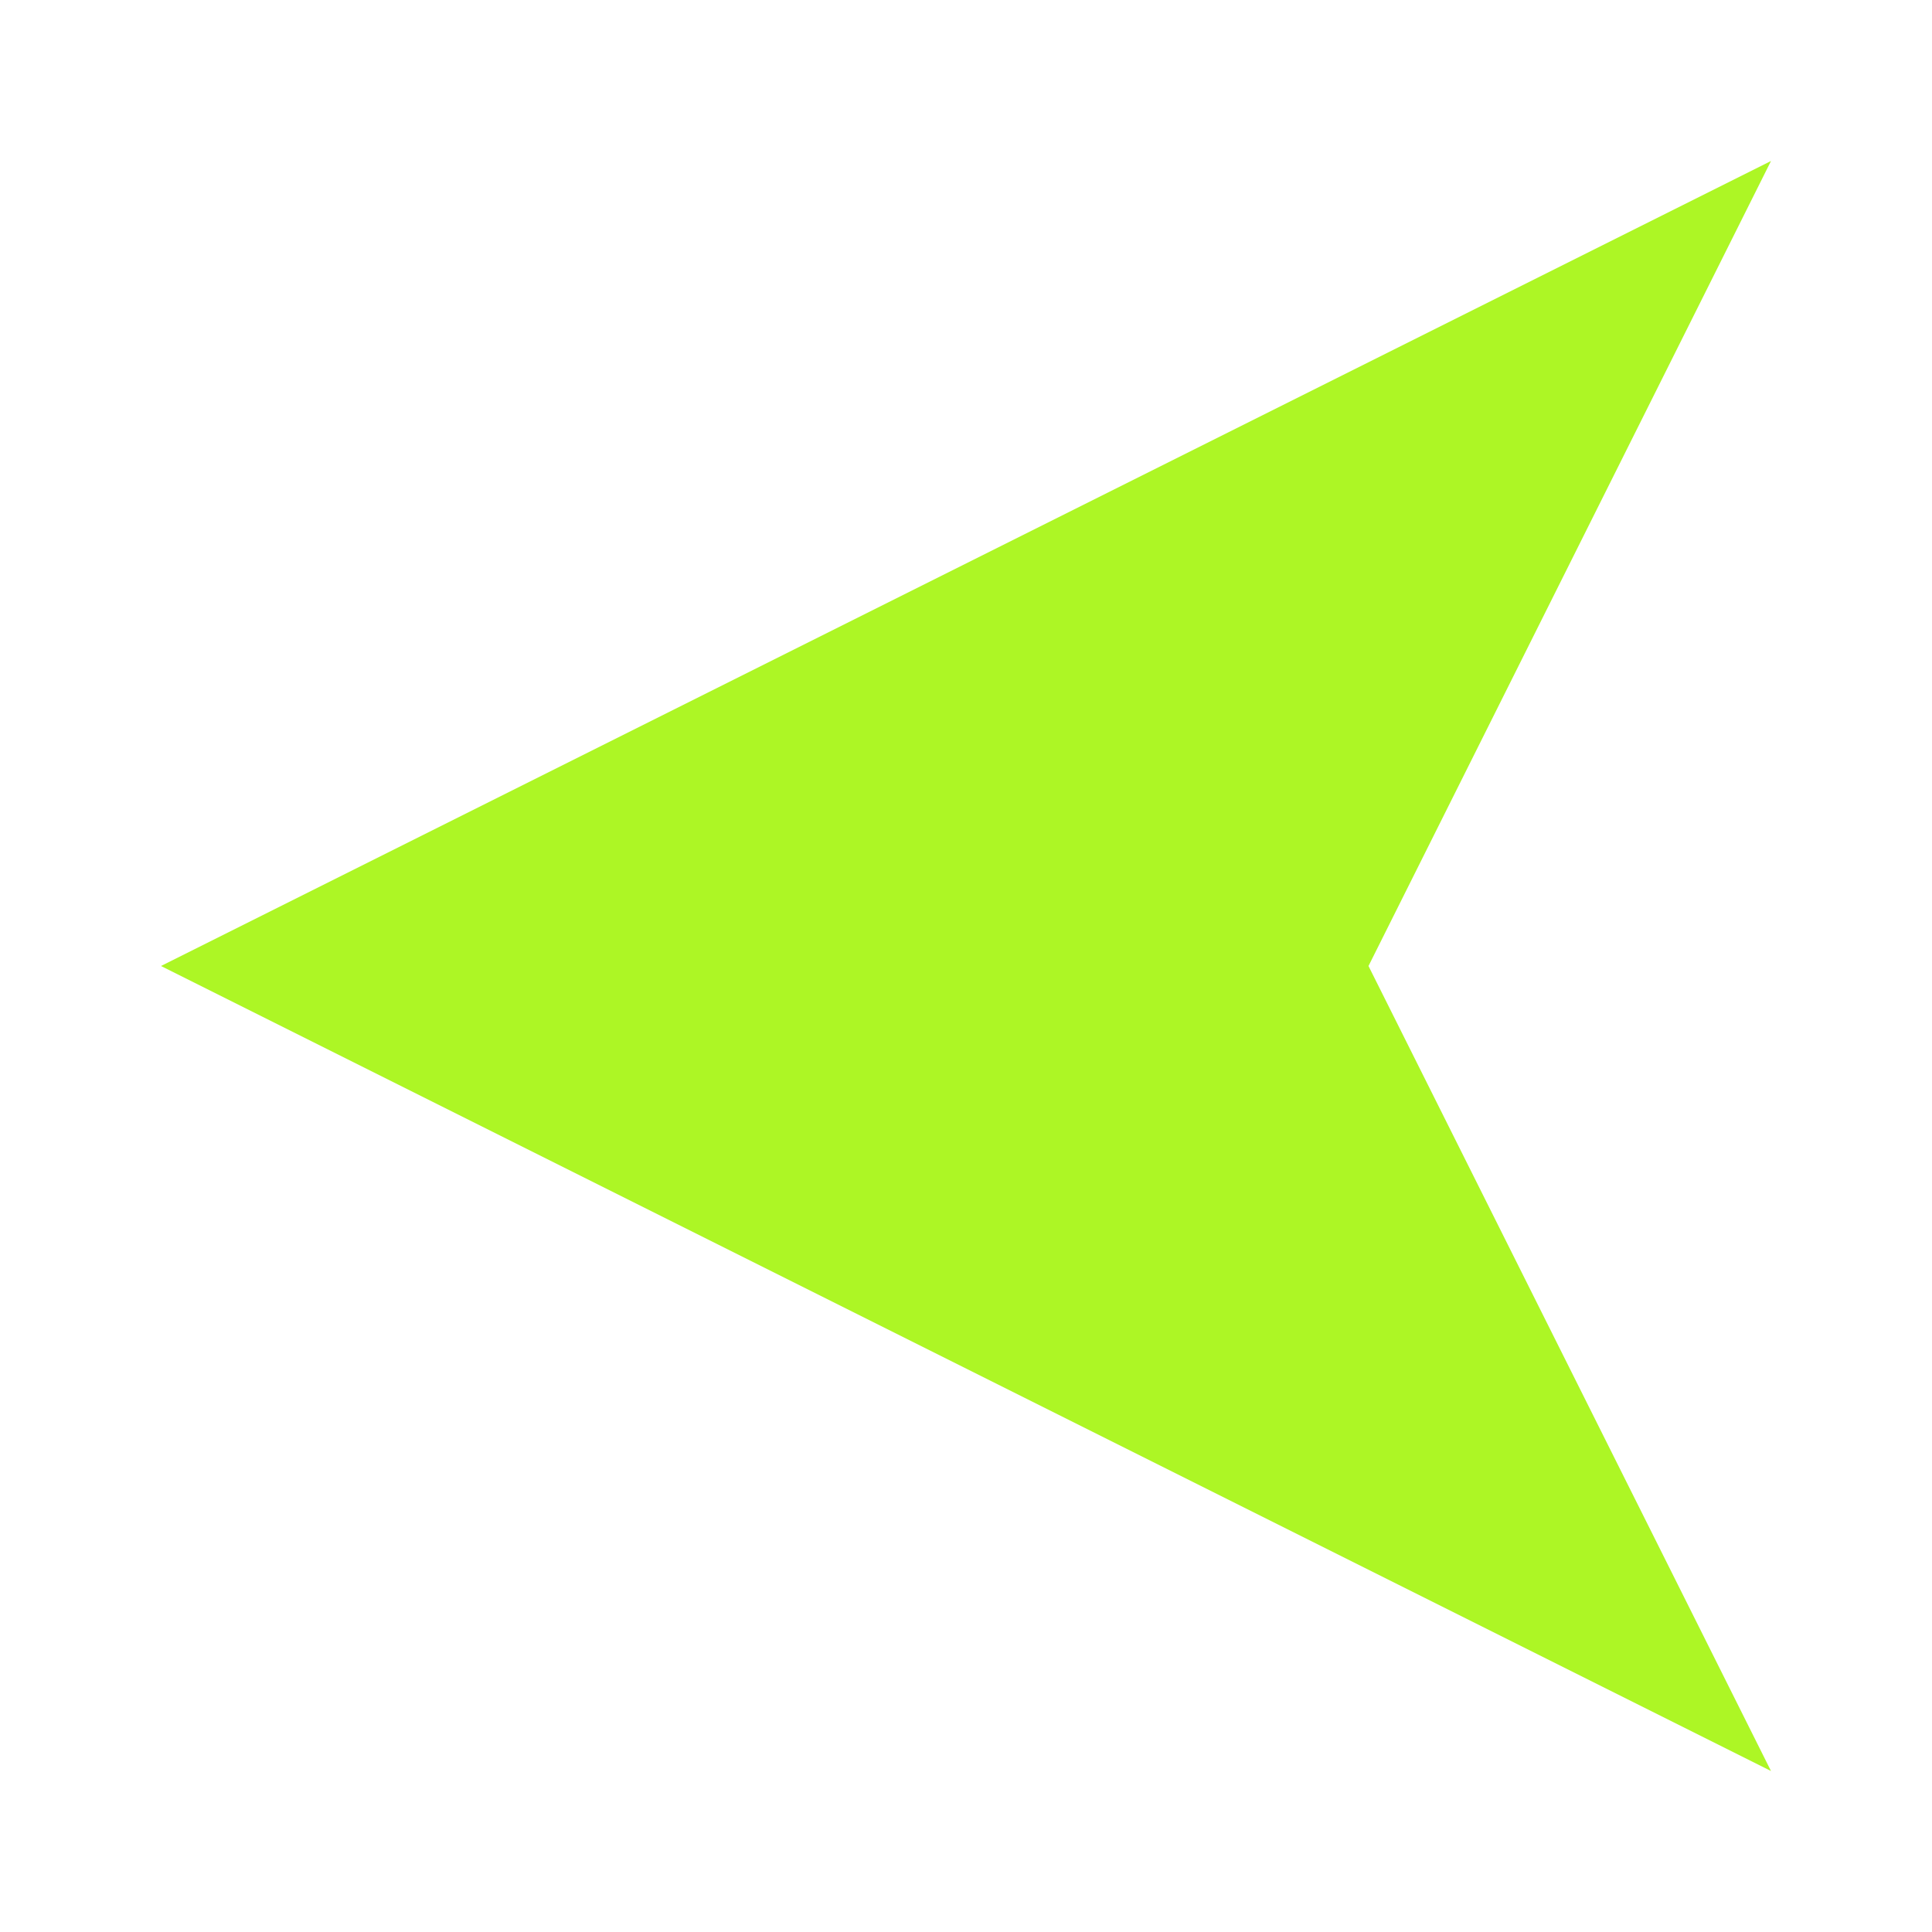
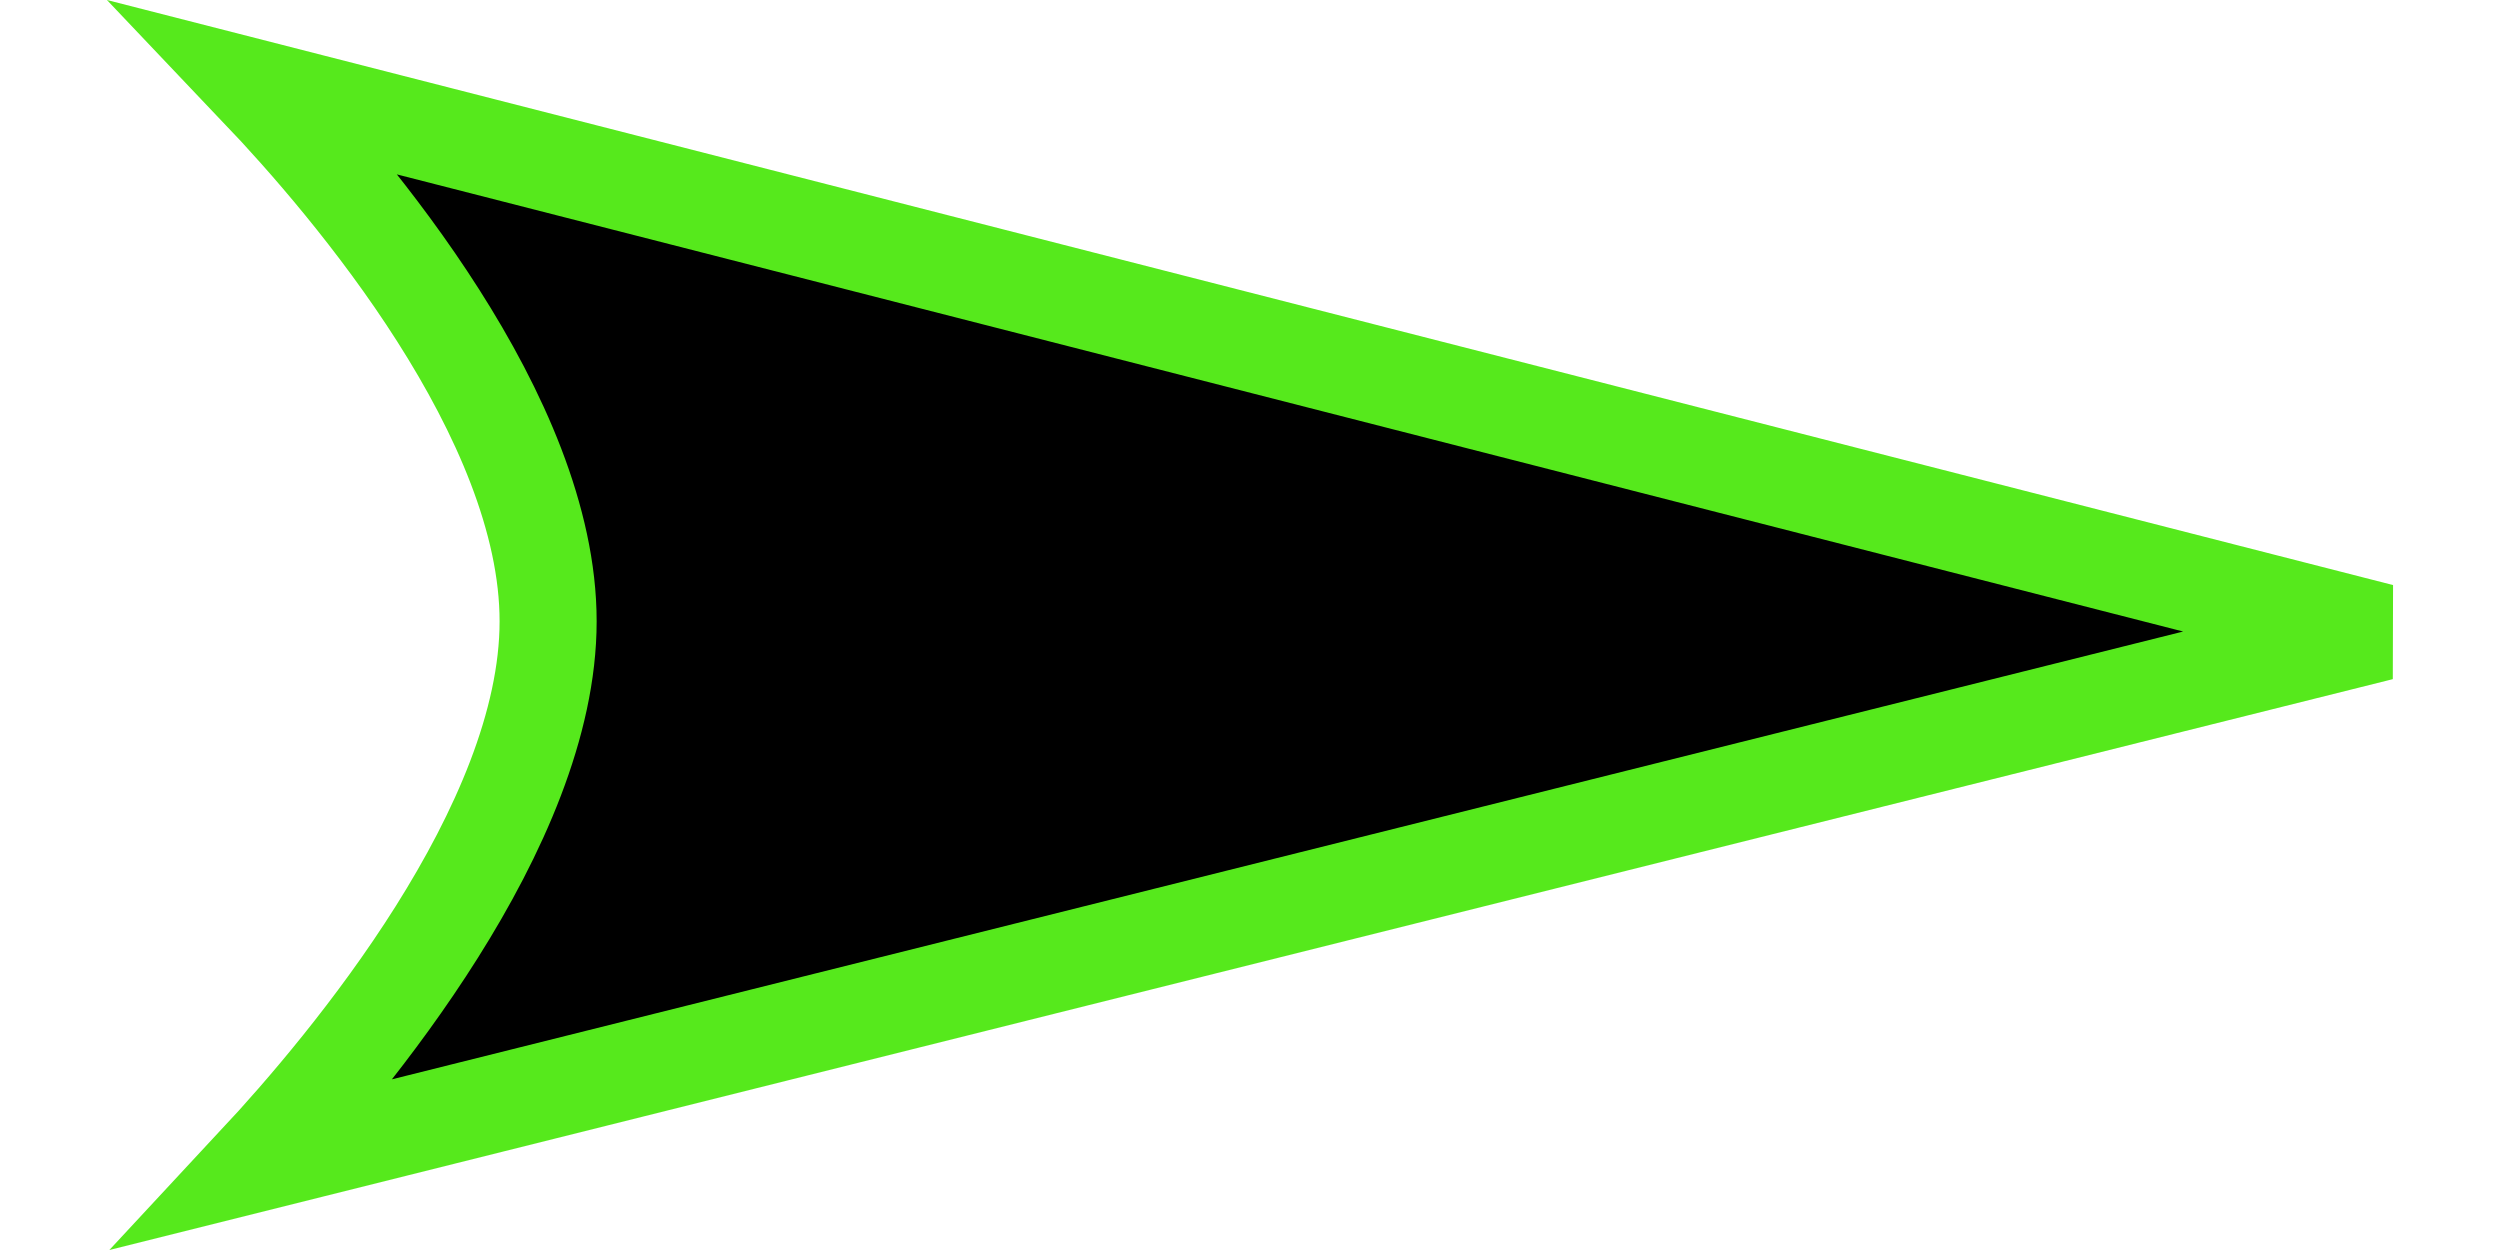
- <svg xmlns="http://www.w3.org/2000/svg" width="24" height="24" viewBox="0 0 24 24" fill="none">
-   <path d="M2 12L22 2L17 12L22 22L2 12Z" fill="#ADF625" />
+ <svg xmlns="http://www.w3.org/2000/svg" viewBox="-16.056 114.754 500.542 273.685" width="24" height="12">
+   <linearGradient gradientUnits="userSpaceOnUse" x1="462.647" y1="-40.823" x2="697.878" y2="-40.823" gradientTransform="matrix(0 1 1 0 290.086 -328.44)" id="tsic0">
+     <stop offset="0" stop-color="#ececec" />
+     <stop offset=".129" stop-color="#f0f0f0" />
+     <stop offset=".387" stop-color="#efefef" />
+     <stop offset=".5" stop-color="#f3f3f3" />
+     <stop offset=".613" stop-color="#efefef" />
+     <stop offset=".871" stop-color="#f0f0f0" />
+     <stop offset="1" stop-color="#ececec" />
+   </linearGradient>
+   <path stroke-width="21.25" d="M16.674 369.438c20.172-21.672 63.865-73.795 63.865-118.646 0-44.587-43.055-95.148-63.437-116.583l464.749 118.936L16.674 369.438z" fill="56e91cff" stroke="#56e91cff" />
</svg>
